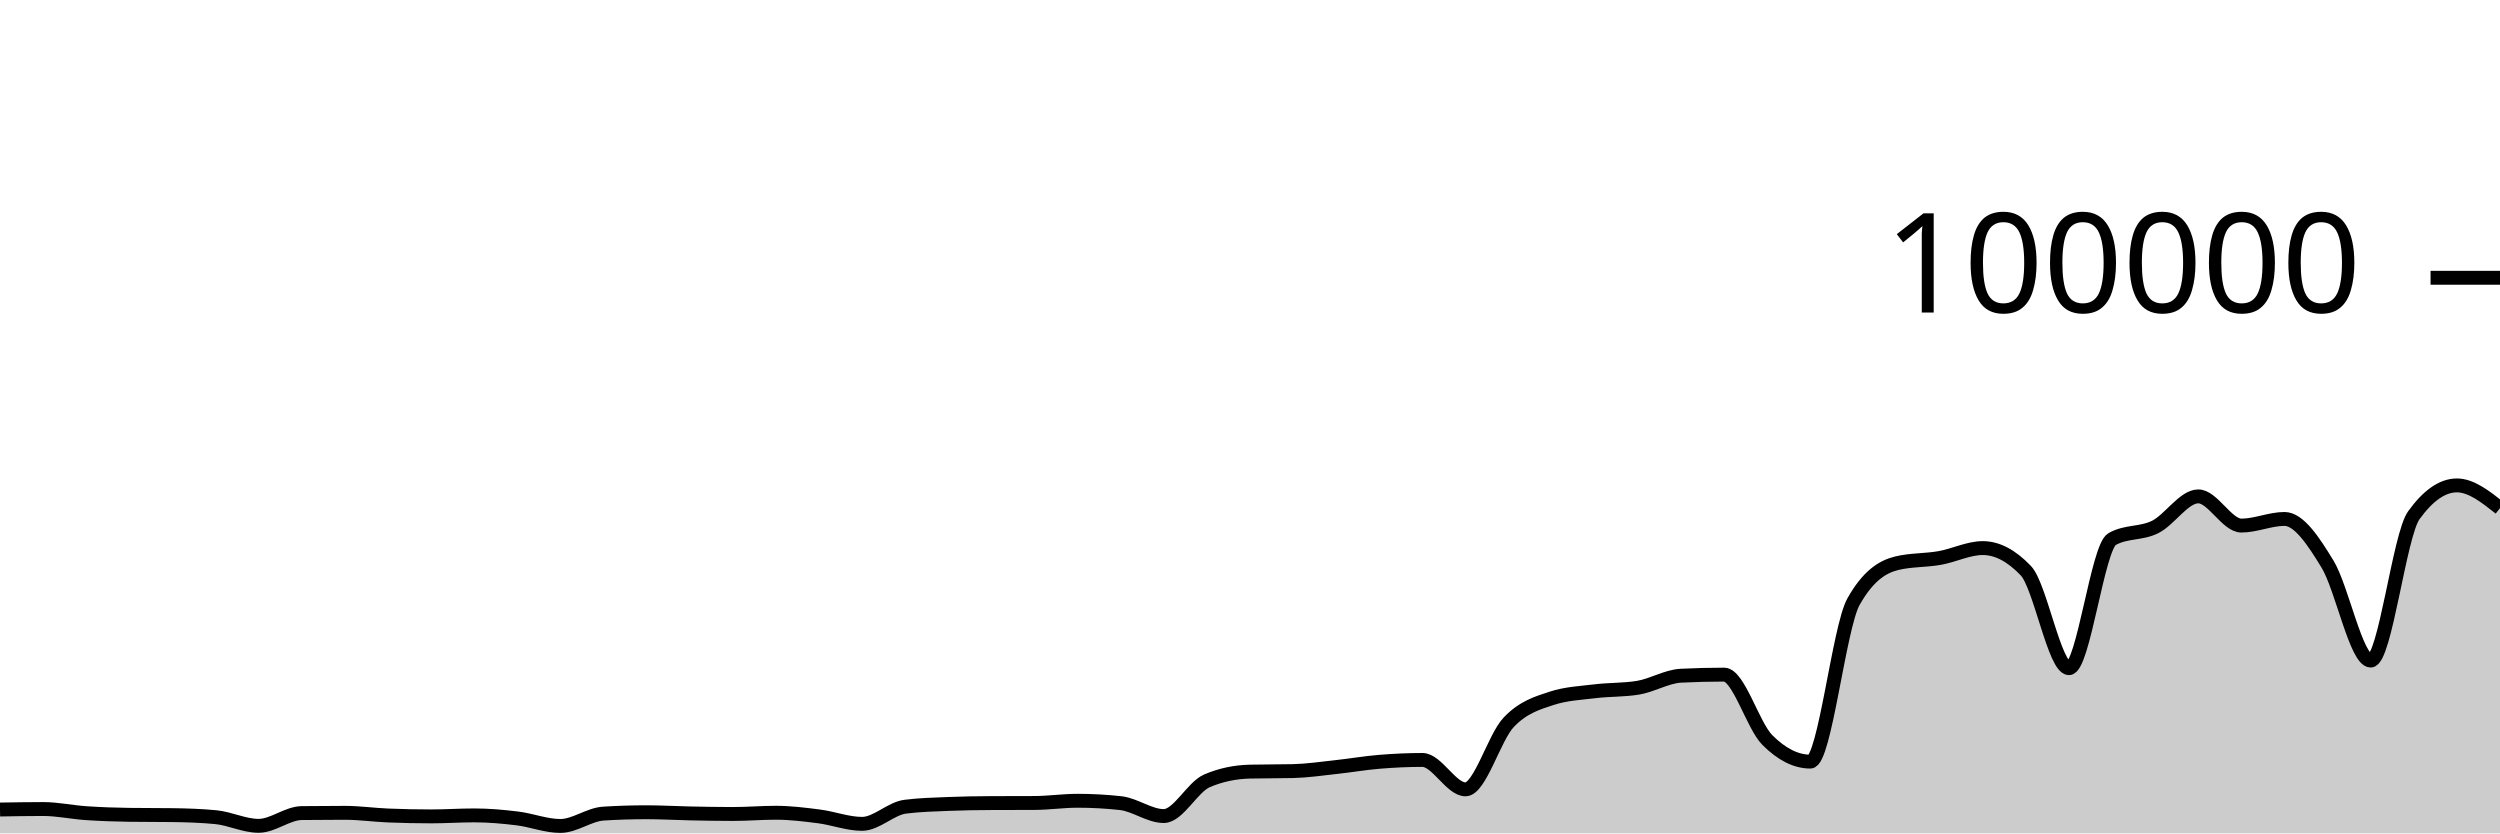
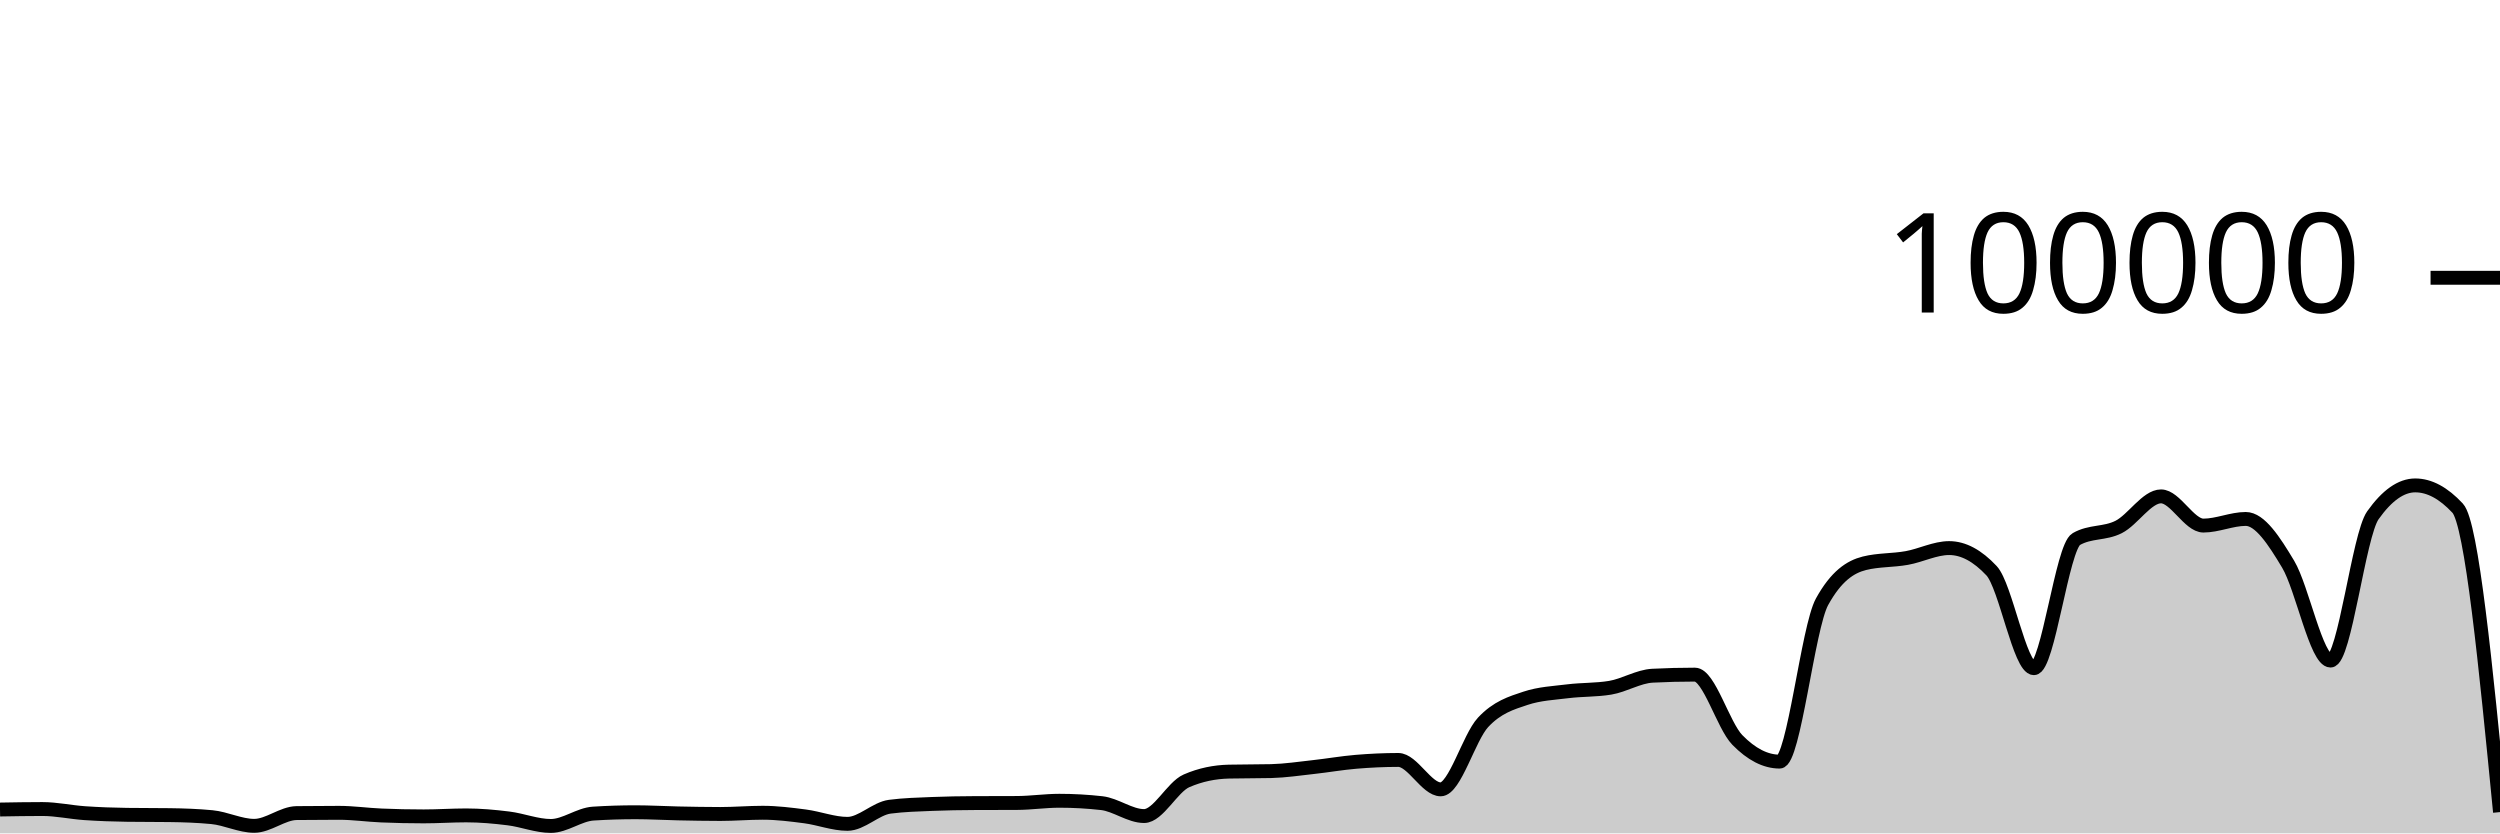
<svg xmlns="http://www.w3.org/2000/svg" viewBox="0 0 180 60">
  <g transform="translate(0,20)">
-     <path class="area" fill="rgba(0, 0, 0, 0.2)" d="M0,38.286C1.034,38.268,2.069,38.25,3.103,38.25C4.138,38.25,5.172,38.478,6.207,38.548C7.241,38.617,8.276,38.655,9.31,38.668C10.345,38.682,11.379,38.675,12.414,38.689C13.448,38.702,14.483,38.737,15.517,38.834C16.552,38.931,17.586,39.46,18.621,39.46C19.655,39.46,20.69,38.555,21.724,38.542C22.759,38.529,23.793,38.523,24.828,38.523C25.862,38.523,26.897,38.672,27.931,38.715C28.966,38.758,30,38.78,31.034,38.78C32.069,38.78,33.103,38.708,34.138,38.708C35.172,38.708,36.207,38.799,37.241,38.926C38.276,39.053,39.31,39.469,40.345,39.469C41.379,39.469,42.414,38.644,43.448,38.579C44.483,38.514,45.517,38.482,46.552,38.482C47.586,38.482,48.621,38.544,49.655,38.565C50.69,38.586,51.724,38.607,52.759,38.607C53.793,38.607,54.828,38.518,55.862,38.518C56.897,38.518,57.931,38.647,58.966,38.78C60,38.914,61.034,39.317,62.069,39.317C63.103,39.317,64.138,38.215,65.172,38.083C66.207,37.951,67.241,37.926,68.276,37.884C69.31,37.843,70.345,37.826,71.379,37.822C72.414,37.817,73.448,37.819,74.483,37.814C75.517,37.81,76.552,37.655,77.586,37.655C78.621,37.655,79.655,37.712,80.69,37.826C81.724,37.941,82.759,38.756,83.793,38.756C84.828,38.756,85.862,36.666,86.897,36.222C87.931,35.778,88.966,35.581,90,35.556C91.034,35.532,92.069,35.544,93.103,35.519C94.138,35.494,95.172,35.339,96.207,35.227C97.241,35.116,98.276,34.935,99.31,34.85C100.345,34.765,101.379,34.716,102.414,34.716C103.448,34.716,104.483,36.834,105.517,36.834C106.552,36.834,107.586,33.104,108.621,32.011C109.655,30.919,110.69,30.615,111.724,30.278C112.759,29.94,113.793,29.897,114.828,29.771C115.862,29.644,116.897,29.687,117.931,29.518C118.966,29.35,120,28.703,121.034,28.651C122.069,28.599,123.103,28.573,124.138,28.573C125.172,28.573,126.207,32.231,127.241,33.273C128.276,34.315,129.31,34.836,130.345,34.836C131.379,34.836,132.414,25.175,133.448,23.328C134.483,21.48,135.517,20.81,136.552,20.556C137.586,20.303,138.621,20.359,139.655,20.176C140.69,19.994,141.724,19.462,142.759,19.462C143.793,19.462,144.828,20.005,145.862,21.091C146.897,22.177,147.931,28.109,148.966,28.109C150,28.109,151.034,19.397,152.069,18.815C153.103,18.233,154.138,18.455,155.172,17.942C156.207,17.43,157.241,15.739,158.276,15.739C159.31,15.739,160.345,17.842,161.379,17.842C162.414,17.842,163.448,17.364,164.483,17.364C165.517,17.364,166.552,18.924,167.586,20.623C168.621,22.323,169.655,27.562,170.69,27.562C171.724,27.562,172.759,18.534,173.793,17.1C174.828,15.666,175.862,14.949,176.897,14.949C177.931,14.949,178.966,15.768,180,16.587L180,40C178.966,40,177.931,40,176.897,40C175.862,40,174.828,40,173.793,40C172.759,40,171.724,40,170.69,40C169.655,40,168.621,40,167.586,40C166.552,40,165.517,40,164.483,40C163.448,40,162.414,40,161.379,40C160.345,40,159.31,40,158.276,40C157.241,40,156.207,40,155.172,40C154.138,40,153.103,40,152.069,40C151.034,40,150,40,148.966,40C147.931,40,146.897,40,145.862,40C144.828,40,143.793,40,142.759,40C141.724,40,140.69,40,139.655,40C138.621,40,137.586,40,136.552,40C135.517,40,134.483,40,133.448,40C132.414,40,131.379,40,130.345,40C129.31,40,128.276,40,127.241,40C126.207,40,125.172,40,124.138,40C123.103,40,122.069,40,121.034,40C120,40,118.966,40,117.931,40C116.897,40,115.862,40,114.828,40C113.793,40,112.759,40,111.724,40C110.69,40,109.655,40,108.621,40C107.586,40,106.552,40,105.517,40C104.483,40,103.448,40,102.414,40C101.379,40,100.345,40,99.31,40C98.276,40,97.241,40,96.207,40C95.172,40,94.138,40,93.103,40C92.069,40,91.034,40,90,40C88.966,40,87.931,40,86.897,40C85.862,40,84.828,40,83.793,40C82.759,40,81.724,40,80.69,40C79.655,40,78.621,40,77.586,40C76.552,40,75.517,40,74.483,40C73.448,40,72.414,40,71.379,40C70.345,40,69.31,40,68.276,40C67.241,40,66.207,40,65.172,40C64.138,40,63.103,40,62.069,40C61.034,40,60,40,58.966,40C57.931,40,56.897,40,55.862,40C54.828,40,53.793,40,52.759,40C51.724,40,50.69,40,49.655,40C48.621,40,47.586,40,46.552,40C45.517,40,44.483,40,43.448,40C42.414,40,41.379,40,40.345,40C39.31,40,38.276,40,37.241,40C36.207,40,35.172,40,34.138,40C33.103,40,32.069,40,31.034,40C30,40,28.966,40,27.931,40C26.897,40,25.862,40,24.828,40C23.793,40,22.759,40,21.724,40C20.69,40,19.655,40,18.621,40C17.586,40,16.552,40,15.517,40C14.483,40,13.448,40,12.414,40C11.379,40,10.345,40,9.31,40C8.276,40,7.241,40,6.207,40C5.172,40,4.138,40,3.103,40C2.069,40,1.034,40,0,40Z" />
-     <path class="line" stroke="black" fill="none" d="M0,38.286C1.034,38.268,2.069,38.25,3.103,38.25C4.138,38.25,5.172,38.478,6.207,38.548C7.241,38.617,8.276,38.655,9.31,38.668C10.345,38.682,11.379,38.675,12.414,38.689C13.448,38.702,14.483,38.737,15.517,38.834C16.552,38.931,17.586,39.46,18.621,39.46C19.655,39.46,20.69,38.555,21.724,38.542C22.759,38.529,23.793,38.523,24.828,38.523C25.862,38.523,26.897,38.672,27.931,38.715C28.966,38.758,30,38.78,31.034,38.78C32.069,38.78,33.103,38.708,34.138,38.708C35.172,38.708,36.207,38.799,37.241,38.926C38.276,39.053,39.31,39.469,40.345,39.469C41.379,39.469,42.414,38.644,43.448,38.579C44.483,38.514,45.517,38.482,46.552,38.482C47.586,38.482,48.621,38.544,49.655,38.565C50.69,38.586,51.724,38.607,52.759,38.607C53.793,38.607,54.828,38.518,55.862,38.518C56.897,38.518,57.931,38.647,58.966,38.78C60,38.914,61.034,39.317,62.069,39.317C63.103,39.317,64.138,38.215,65.172,38.083C66.207,37.951,67.241,37.926,68.276,37.884C69.31,37.843,70.345,37.826,71.379,37.822C72.414,37.817,73.448,37.819,74.483,37.814C75.517,37.81,76.552,37.655,77.586,37.655C78.621,37.655,79.655,37.712,80.69,37.826C81.724,37.941,82.759,38.756,83.793,38.756C84.828,38.756,85.862,36.666,86.897,36.222C87.931,35.778,88.966,35.581,90,35.556C91.034,35.532,92.069,35.544,93.103,35.519C94.138,35.494,95.172,35.339,96.207,35.227C97.241,35.116,98.276,34.935,99.31,34.85C100.345,34.765,101.379,34.716,102.414,34.716C103.448,34.716,104.483,36.834,105.517,36.834C106.552,36.834,107.586,33.104,108.621,32.011C109.655,30.919,110.69,30.615,111.724,30.278C112.759,29.94,113.793,29.897,114.828,29.771C115.862,29.644,116.897,29.687,117.931,29.518C118.966,29.35,120,28.703,121.034,28.651C122.069,28.599,123.103,28.573,124.138,28.573C125.172,28.573,126.207,32.231,127.241,33.273C128.276,34.315,129.31,34.836,130.345,34.836C131.379,34.836,132.414,25.175,133.448,23.328C134.483,21.48,135.517,20.81,136.552,20.556C137.586,20.303,138.621,20.359,139.655,20.176C140.69,19.994,141.724,19.462,142.759,19.462C143.793,19.462,144.828,20.005,145.862,21.091C146.897,22.177,147.931,28.109,148.966,28.109C150,28.109,151.034,19.397,152.069,18.815C153.103,18.233,154.138,18.455,155.172,17.942C156.207,17.43,157.241,15.739,158.276,15.739C159.31,15.739,160.345,17.842,161.379,17.842C162.414,17.842,163.448,17.364,164.483,17.364C165.517,17.364,166.552,18.924,167.586,20.623C168.621,22.323,169.655,27.562,170.69,27.562C171.724,27.562,172.759,18.534,173.793,17.1C174.828,15.666,175.862,14.949,176.897,14.949C177.931,14.949,178.966,15.768,180,16.587" />
+     <path class="area" fill="rgba(0, 0, 0, 0.2)" d="M0,38.286C1.017,38.268,2.034,38.25,3.051,38.25C4.068,38.25,5.085,38.478,6.102,38.548C7.119,38.617,8.136,38.655,9.153,38.668C10.169,38.682,11.186,38.675,12.203,38.689C13.22,38.702,14.237,38.737,15.254,38.834C16.271,38.931,17.288,39.46,18.305,39.46C19.322,39.46,20.339,38.555,21.356,38.542C22.373,38.529,23.39,38.523,24.407,38.523C25.424,38.523,26.441,38.672,27.458,38.715C28.475,38.758,29.492,38.78,30.508,38.78C31.525,38.78,32.542,38.708,33.559,38.708C34.576,38.708,35.593,38.799,36.61,38.926C37.627,39.053,38.644,39.469,39.661,39.469C40.678,39.469,41.695,38.644,42.712,38.579C43.729,38.514,44.746,38.482,45.763,38.482C46.78,38.482,47.797,38.544,48.814,38.565C49.831,38.586,50.847,38.607,51.864,38.607C52.881,38.607,53.898,38.518,54.915,38.518C55.932,38.518,56.949,38.647,57.966,38.78C58.983,38.914,60,39.317,61.017,39.317C62.034,39.317,63.051,38.215,64.068,38.083C65.085,37.951,66.102,37.926,67.119,37.884C68.136,37.843,69.153,37.826,70.169,37.822C71.186,37.817,72.203,37.819,73.22,37.814C74.237,37.81,75.254,37.655,76.271,37.655C77.288,37.655,78.305,37.712,79.322,37.826C80.339,37.941,81.356,38.756,82.373,38.756C83.39,38.756,84.407,36.666,85.424,36.222C86.441,35.778,87.458,35.581,88.475,35.556C89.492,35.532,90.508,35.544,91.525,35.519C92.542,35.494,93.559,35.339,94.576,35.227C95.593,35.116,96.61,34.935,97.627,34.85C98.644,34.765,99.661,34.716,100.678,34.716C101.695,34.716,102.712,36.834,103.729,36.834C104.746,36.834,105.763,33.104,106.78,32.011C107.797,30.919,108.814,30.615,109.831,30.278C110.847,29.94,111.864,29.897,112.881,29.771C113.898,29.644,114.915,29.687,115.932,29.518C116.949,29.35,117.966,28.703,118.983,28.651C120,28.599,121.017,28.573,122.034,28.573C123.051,28.573,124.068,32.231,125.085,33.273C126.102,34.315,127.119,34.836,128.136,34.836C129.153,34.836,130.169,25.175,131.186,23.328C132.203,21.48,133.22,20.81,134.237,20.556C135.254,20.303,136.271,20.359,137.288,20.176C138.305,19.994,139.322,19.462,140.339,19.462C141.356,19.462,142.373,20.005,143.39,21.091C144.407,22.177,145.424,28.109,146.441,28.109C147.458,28.109,148.475,19.397,149.492,18.815C150.508,18.233,151.525,18.455,152.542,17.942C153.559,17.43,154.576,15.739,155.593,15.739C156.61,15.739,157.627,17.842,158.644,17.842C159.661,17.842,160.678,17.364,161.695,17.364C162.712,17.364,163.729,18.924,164.746,20.623C165.763,22.323,166.78,27.562,167.797,27.562C168.814,27.562,169.831,18.534,170.847,17.1C171.864,15.666,172.881,14.949,173.898,14.949C174.915,14.949,175.932,15.495,176.949,16.587C177.966,17.679,178.983,28.075,180,38.471L180,40C178.983,40,177.966,40,176.949,40C175.932,40,174.915,40,173.898,40C172.881,40,171.864,40,170.847,40C169.831,40,168.814,40,167.797,40C166.78,40,165.763,40,164.746,40C163.729,40,162.712,40,161.695,40C160.678,40,159.661,40,158.644,40C157.627,40,156.61,40,155.593,40C154.576,40,153.559,40,152.542,40C151.525,40,150.508,40,149.492,40C148.475,40,147.458,40,146.441,40C145.424,40,144.407,40,143.39,40C142.373,40,141.356,40,140.339,40C139.322,40,138.305,40,137.288,40C136.271,40,135.254,40,134.237,40C133.22,40,132.203,40,131.186,40C130.169,40,129.153,40,128.136,40C127.119,40,126.102,40,125.085,40C124.068,40,123.051,40,122.034,40C121.017,40,120,40,118.983,40C117.966,40,116.949,40,115.932,40C114.915,40,113.898,40,112.881,40C111.864,40,110.847,40,109.831,40C108.814,40,107.797,40,106.78,40C105.763,40,104.746,40,103.729,40C102.712,40,101.695,40,100.678,40C99.661,40,98.644,40,97.627,40C96.61,40,95.593,40,94.576,40C93.559,40,92.542,40,91.525,40C90.508,40,89.492,40,88.475,40C87.458,40,86.441,40,85.424,40C84.407,40,83.39,40,82.373,40C81.356,40,80.339,40,79.322,40C78.305,40,77.288,40,76.271,40C75.254,40,74.237,40,73.22,40C72.203,40,71.186,40,70.169,40C69.153,40,68.136,40,67.119,40C66.102,40,65.085,40,64.068,40C63.051,40,62.034,40,61.017,40C60,40,58.983,40,57.966,40C56.949,40,55.932,40,54.915,40C53.898,40,52.881,40,51.864,40C50.847,40,49.831,40,48.814,40C47.797,40,46.78,40,45.763,40C44.746,40,43.729,40,42.712,40C41.695,40,40.678,40,39.661,40C38.644,40,37.627,40,36.61,40C35.593,40,34.576,40,33.559,40C32.542,40,31.525,40,30.508,40C29.492,40,28.475,40,27.458,40C26.441,40,25.424,40,24.407,40C23.39,40,22.373,40,21.356,40C20.339,40,19.322,40,18.305,40C17.288,40,16.271,40,15.254,40C14.237,40,13.22,40,12.203,40C11.186,40,10.169,40,9.153,40C8.136,40,7.119,40,6.102,40C5.085,40,4.068,40,3.051,40C2.034,40,1.017,40,0,40Z" />
+     <path class="line" stroke="black" fill="none" d="M0,38.286C1.017,38.268,2.034,38.25,3.051,38.25C4.068,38.25,5.085,38.478,6.102,38.548C7.119,38.617,8.136,38.655,9.153,38.668C10.169,38.682,11.186,38.675,12.203,38.689C13.22,38.702,14.237,38.737,15.254,38.834C16.271,38.931,17.288,39.46,18.305,39.46C19.322,39.46,20.339,38.555,21.356,38.542C22.373,38.529,23.39,38.523,24.407,38.523C25.424,38.523,26.441,38.672,27.458,38.715C28.475,38.758,29.492,38.78,30.508,38.78C31.525,38.78,32.542,38.708,33.559,38.708C34.576,38.708,35.593,38.799,36.61,38.926C37.627,39.053,38.644,39.469,39.661,39.469C40.678,39.469,41.695,38.644,42.712,38.579C43.729,38.514,44.746,38.482,45.763,38.482C46.78,38.482,47.797,38.544,48.814,38.565C49.831,38.586,50.847,38.607,51.864,38.607C52.881,38.607,53.898,38.518,54.915,38.518C55.932,38.518,56.949,38.647,57.966,38.78C58.983,38.914,60,39.317,61.017,39.317C62.034,39.317,63.051,38.215,64.068,38.083C65.085,37.951,66.102,37.926,67.119,37.884C68.136,37.843,69.153,37.826,70.169,37.822C71.186,37.817,72.203,37.819,73.22,37.814C74.237,37.81,75.254,37.655,76.271,37.655C77.288,37.655,78.305,37.712,79.322,37.826C80.339,37.941,81.356,38.756,82.373,38.756C83.39,38.756,84.407,36.666,85.424,36.222C86.441,35.778,87.458,35.581,88.475,35.556C89.492,35.532,90.508,35.544,91.525,35.519C92.542,35.494,93.559,35.339,94.576,35.227C95.593,35.116,96.61,34.935,97.627,34.85C98.644,34.765,99.661,34.716,100.678,34.716C101.695,34.716,102.712,36.834,103.729,36.834C104.746,36.834,105.763,33.104,106.78,32.011C107.797,30.919,108.814,30.615,109.831,30.278C110.847,29.94,111.864,29.897,112.881,29.771C113.898,29.644,114.915,29.687,115.932,29.518C116.949,29.35,117.966,28.703,118.983,28.651C120,28.599,121.017,28.573,122.034,28.573C123.051,28.573,124.068,32.231,125.085,33.273C126.102,34.315,127.119,34.836,128.136,34.836C129.153,34.836,130.169,25.175,131.186,23.328C132.203,21.48,133.22,20.81,134.237,20.556C135.254,20.303,136.271,20.359,137.288,20.176C138.305,19.994,139.322,19.462,140.339,19.462C141.356,19.462,142.373,20.005,143.39,21.091C144.407,22.177,145.424,28.109,146.441,28.109C147.458,28.109,148.475,19.397,149.492,18.815C150.508,18.233,151.525,18.455,152.542,17.942C153.559,17.43,154.576,15.739,155.593,15.739C156.61,15.739,157.627,17.842,158.644,17.842C159.661,17.842,160.678,17.364,161.695,17.364C162.712,17.364,163.729,18.924,164.746,20.623C165.763,22.323,166.78,27.562,167.797,27.562C168.814,27.562,169.831,18.534,170.847,17.1C171.864,15.666,172.881,14.949,173.898,14.949C174.915,14.949,175.932,15.495,176.949,16.587C177.966,17.679,178.983,28.075,180,38.471" />
    <path class="axis-ceiling" stroke-width="1" stroke="black" fill="none" d="M175,0L180,0" />
    <text class="axis-ceiling-label" font-family="sans-serif" text-anchor="end" font-size="10px" x="170" y="2.5">100000</text>
  </g>
</svg>
